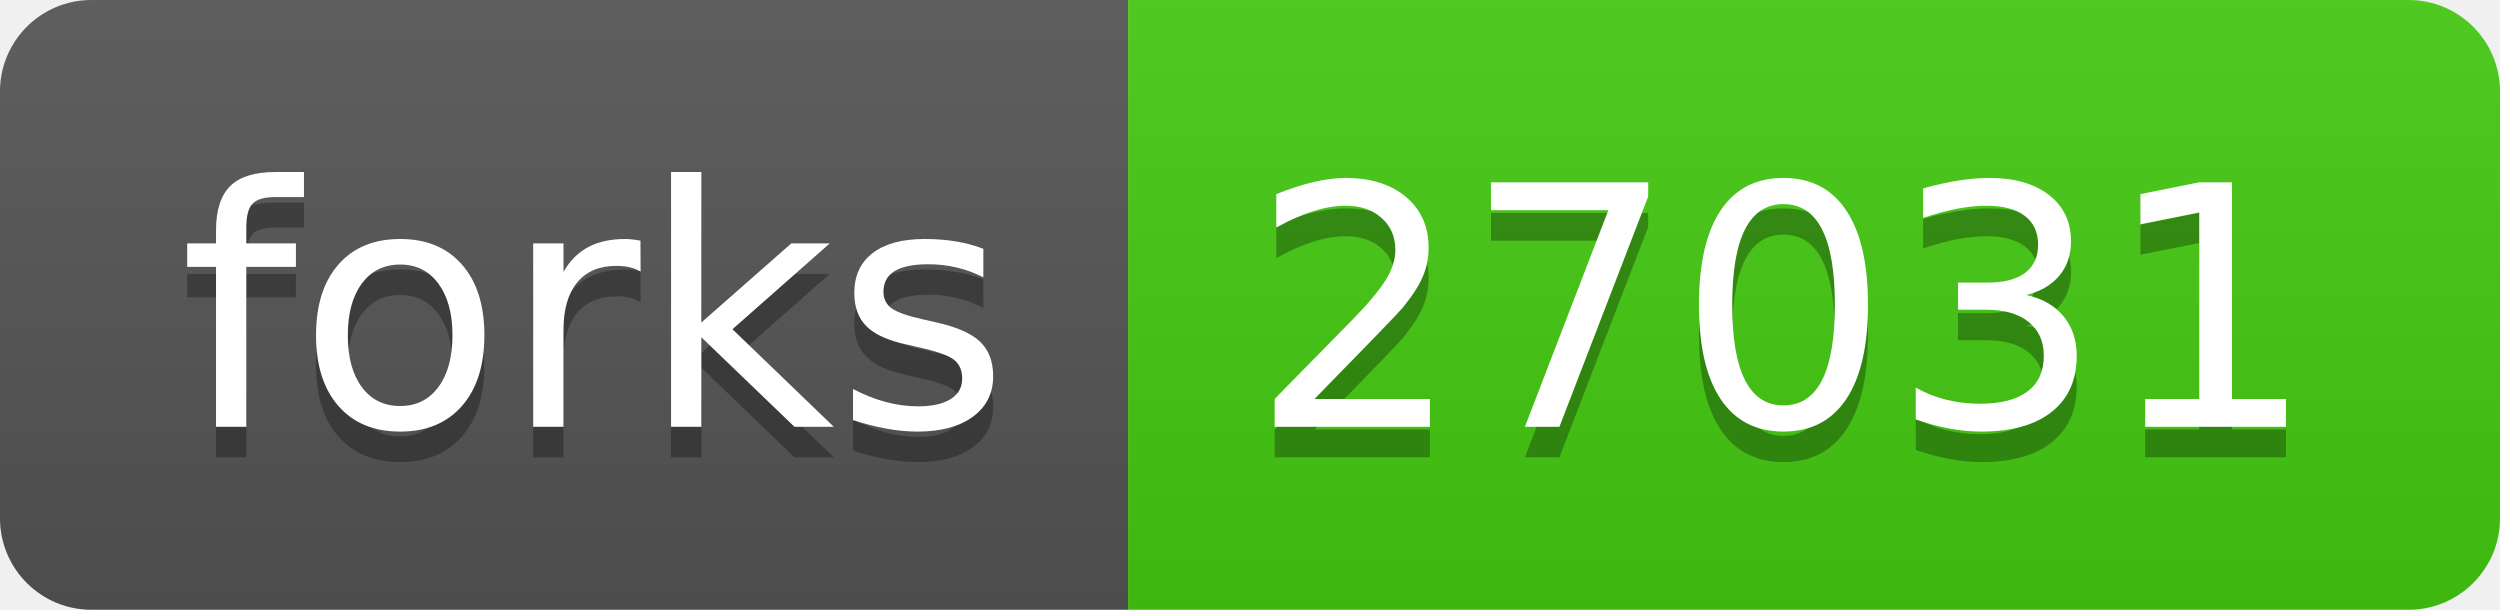
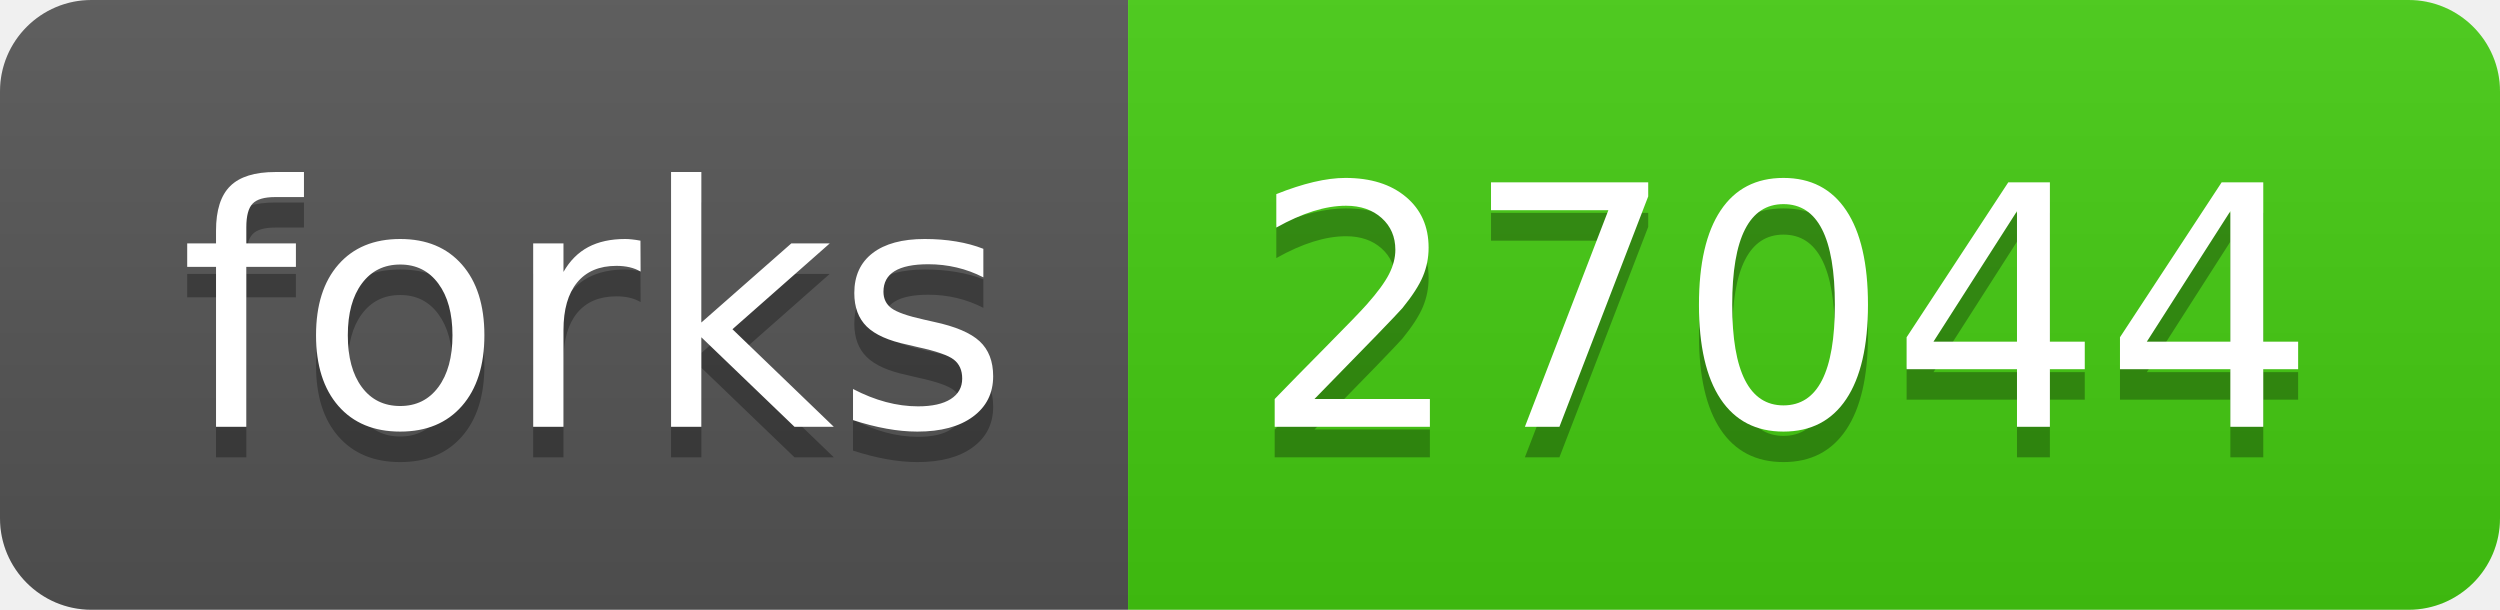
- <svg xmlns="http://www.w3.org/2000/svg" width="82" height="20" role="img" aria-label="forks: 27031">
+ <svg xmlns="http://www.w3.org/2000/svg" width="82" height="20" role="img" aria-label="forks: 27044">
  <linearGradient id="s" x2="0" y2="100%">
    <stop offset="0" stop-color="#bbb" stop-opacity=".1" />
    <stop offset="1" stop-opacity=".1" />
  </linearGradient>
  <clipPath id="r">
    <rect width="82" height="20" rx="3" fill="#fff" />
  </clipPath>
  <g clip-path="url(#r)">
    <rect width="37" height="20" fill="#555" />
    <rect x="37" width="45" height="20" fill="#4c1" />
    <rect width="82" height="20" fill="url(#s)" />
  </g>
  <g fill="#fff" text-anchor="middle" font-family="Verdana,Geneva,DejaVu Sans,sans-serif" text-rendering="geometricPrecision" font-size="110">
    <text aria-hidden="true" x="195" y="150" fill="#010101" fill-opacity=".3" transform="scale(.1)" textLength="270">forks</text>
    <text x="195" y="140" transform="scale(.1)" fill="#fff" textLength="270">forks</text>
-     <text aria-hidden="true" x="585" y="150" fill="#010101" fill-opacity=".3" transform="scale(.1)" textLength="350">27031</text>
-     <text x="585" y="140" transform="scale(.1)" fill="#fff" textLength="350">27031</text>
+     <text aria-hidden="true" x="585" y="150" fill="#010101" fill-opacity=".3" transform="scale(.1)" textLength="350">27044</text>
+     <text x="585" y="140" transform="scale(.1)" fill="#fff" textLength="350">27044</text>
  </g>
</svg>
